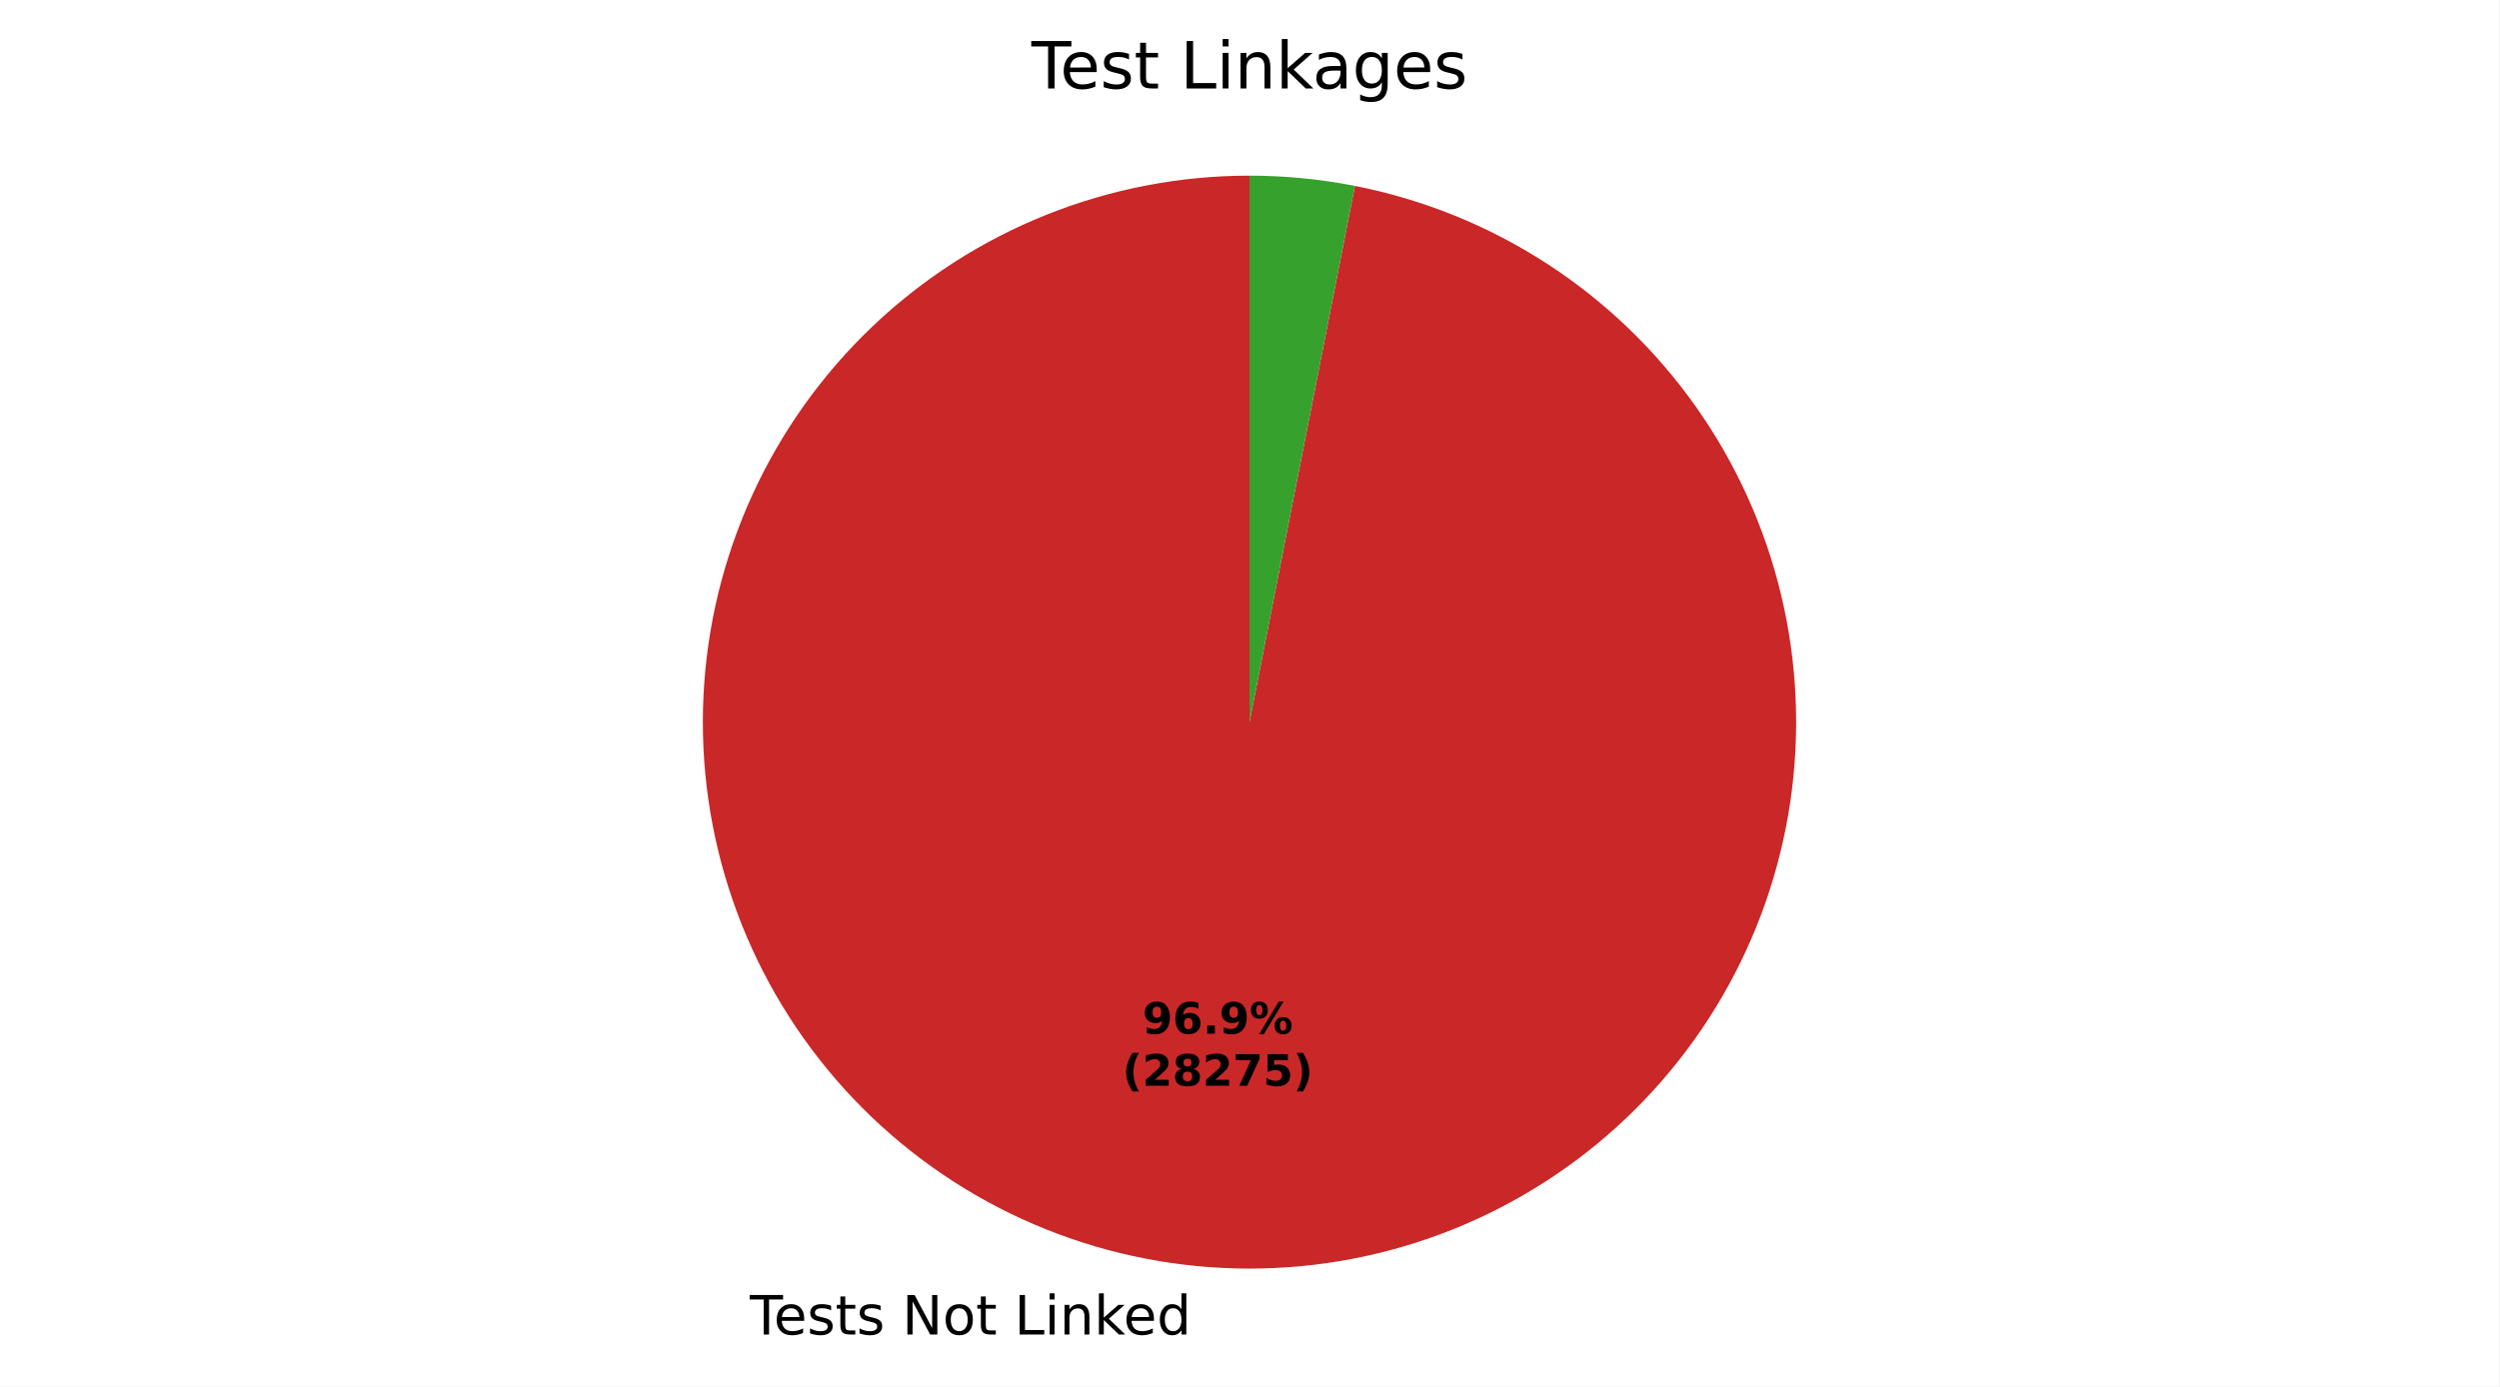
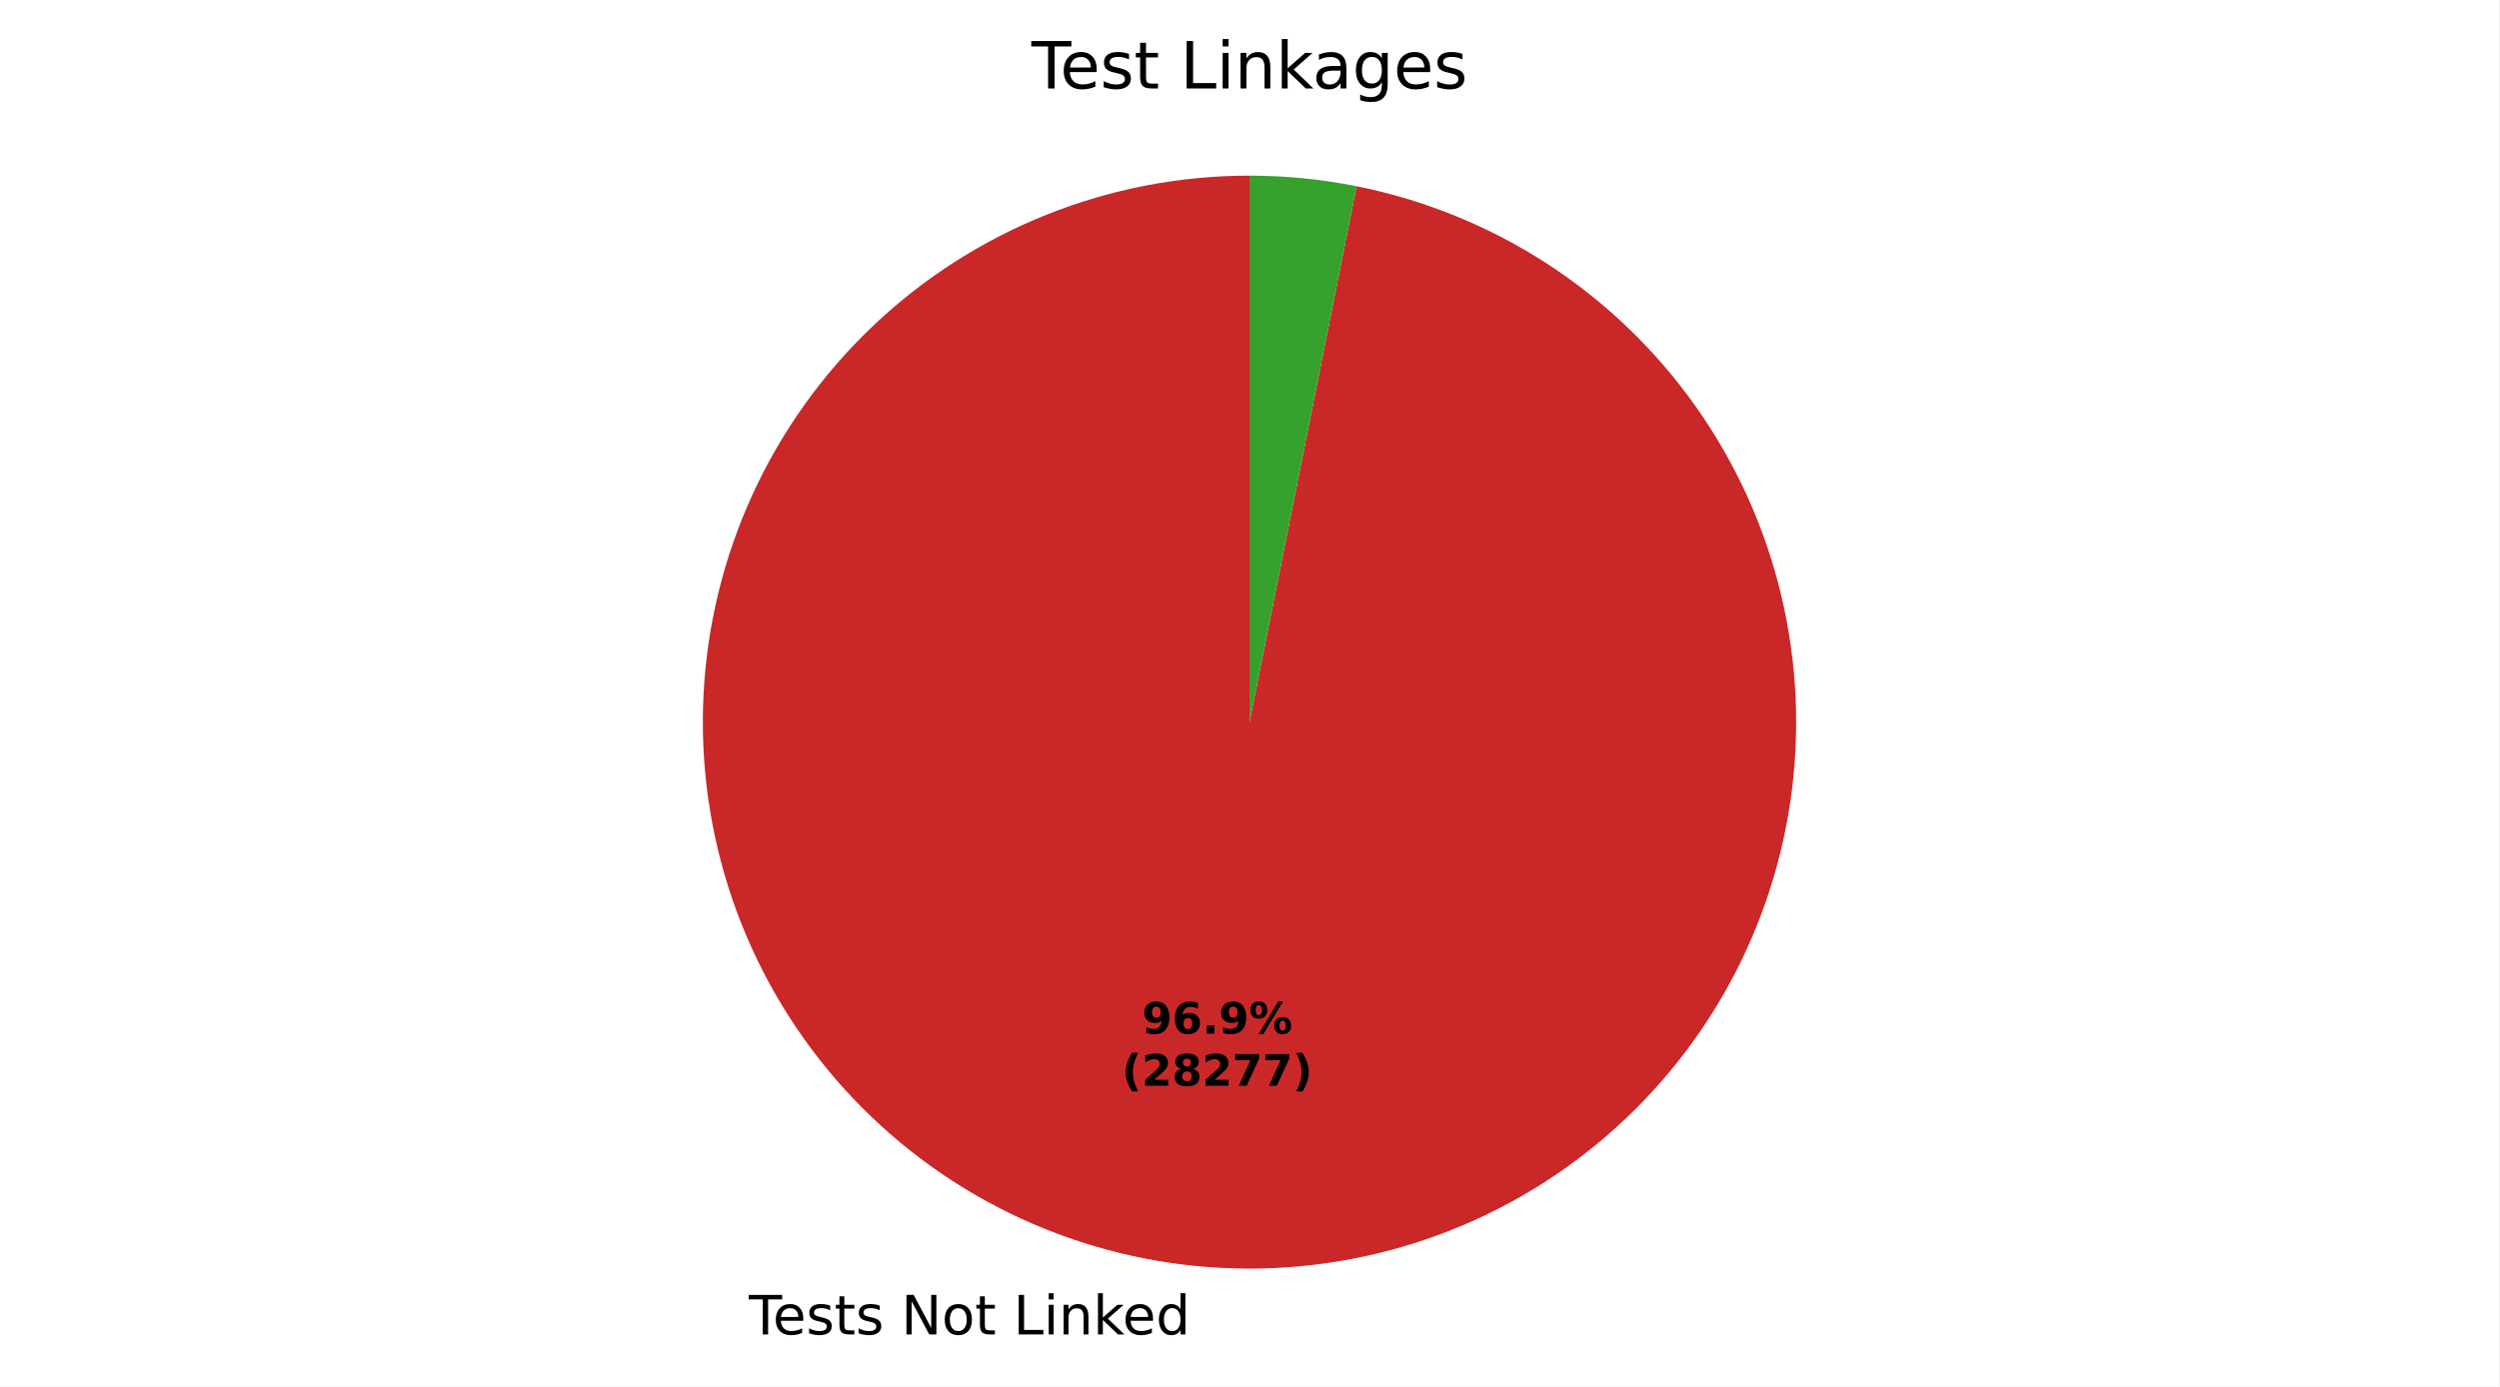
- <svg xmlns="http://www.w3.org/2000/svg" xmlns:xlink="http://www.w3.org/1999/xlink" width="460.8pt" height="255.757pt" viewBox="0 0 460.8 255.757" version="1.1">
+ <svg xmlns="http://www.w3.org/2000/svg" xmlns:xlink="http://www.w3.org/1999/xlink" width="460.8pt" height="255.74pt" viewBox="0 0 460.8 255.74" version="1.1">
  <defs>
    <style type="text/css">*{stroke-linejoin: round; stroke-linecap: butt}</style>
  </defs>
  <g id="figure_1">
    <g id="patch_1">
-       <path d="M 0 255.757  L 460.8 255.757  L 460.8 0  L 0 0  z " style="fill: #ffffff" />
+       <path d="M 0 255.74  L 460.8 255.74  L 460.8 0  L 0 0  z " style="fill: #ffffff" />
    </g>
    <g id="axes_1">
      <g id="patch_2">
-         <path d="M 230.4 32.398  C 217.574 32.398 204.866 34.846 192.958 39.61  C 181.05 44.374 170.16 51.368 160.873 60.214  C 151.587 69.061 144.074 79.599 138.738 91.262  C 133.402 102.925 130.34 115.5 129.719 128.31  C 129.097 141.121 130.925 153.933 135.107 166.058  C 139.288 178.183 145.745 189.4 154.131 199.104  C 162.516 208.809 172.678 216.824 184.068 222.719  C 195.459 228.614 207.871 232.282 220.636 233.524  C 233.401 234.766 246.287 233.561 258.601 229.973  C 270.914 226.385 282.431 220.479 292.53 212.574  C 302.63 204.668 311.129 194.907 317.569 183.816  C 324.01 172.725 328.275 160.506 330.135 147.815  C 331.994 135.125 331.415 122.196 328.428 109.723  C 325.441 97.25 320.101 85.461 312.695 74.99  C 305.288 64.519 295.951 55.557 285.185 48.586  C 274.419 41.615 262.421 36.763 249.836 34.29  L 230.4 133.198  z " style="fill: #ca2828" />
+         <path d="M 230.4 32.398  C 217.581 32.398 204.879 34.843 192.976 39.603  C 181.073 44.362 170.187 51.349 160.902 60.187  C 151.617 69.025 144.102 79.554 138.762 91.208  C 133.422 102.862 130.354 115.428 129.722 128.232  C 129.091 141.035 130.907 153.843 135.075 165.966  C 139.242 178.088 145.683 189.306 154.054 199.015  C 162.424 208.724 172.57 216.748 183.946 222.656  C 195.323 228.564 207.723 232.247 220.48 233.509  C 233.237 234.77 246.118 233.587 258.431 230.022  C 270.745 226.457 282.266 220.576 292.376 212.694  C 302.485 204.813 311 195.075 317.461 184.003  C 323.922 172.931 328.212 160.728 330.1 148.048  C 331.989 135.369 331.441 122.445 328.487 109.971  C 325.534 97.497 320.227 85.7 312.853 75.214  C 305.479 64.729 296.172 55.745 285.432 48.746  C 274.692 41.748 262.715 36.862 250.144 34.351  L 230.4 133.198  z " style="fill: #ca2828" />
      </g>
      <g id="patch_3">
-         <path d="M 249.836 34.29  C 246.637 33.661 243.409 33.188 240.164 32.872  C 236.919 32.556 233.66 32.398 230.4 32.398  L 230.4 133.198  z " style="fill: #37a12d" />
+         <path d="M 250.144 34.351  C 246.896 33.702 243.617 33.213 240.32 32.887  C 237.024 32.561 233.713 32.398 230.4 32.398  L 230.4 133.198  z " style="fill: #37a12d" />
      </g>
      <g id="matplotlib.axis_1" />
      <g id="matplotlib.axis_2" />
      <g id="text_1">
-         <g transform="translate(138.258 246.1548) scale(0.1 -0.1)">
+         <g transform="translate(138.0862 246.1379) scale(0.1 -0.1)">
          <defs>
            <path id="DejaVuSans-37" d="M -19 4666  L 3928 4666  L 3928 4134  L 2272 4134  L 2272 0  L 1638 0  L 1638 4134  L -19 4134  L -19 4666  z " transform="scale(0.015625)" />
            <path id="DejaVuSans-48" d="M 3597 1894  L 3597 1613  L 953 1613  Q 991 1019 1311 708  Q 1631 397 2203 397  Q 2534 397 2845 478  Q 3156 559 3463 722  L 3463 178  Q 3153 47 2828 -22  Q 2503 -91 2169 -91  Q 1331 -91 842 396  Q 353 884 353 1716  Q 353 2575 817 3079  Q 1281 3584 2069 3584  Q 2775 3584 3186 3129  Q 3597 2675 3597 1894  z M 3022 2063  Q 3016 2534 2758 2815  Q 2500 3097 2075 3097  Q 1594 3097 1305 2825  Q 1016 2553 972 2059  L 3022 2063  z " transform="scale(0.015625)" />
            <path id="DejaVuSans-56" d="M 2834 3397  L 2834 2853  Q 2591 2978 2328 3040  Q 2066 3103 1784 3103  Q 1356 3103 1142 2972  Q 928 2841 928 2578  Q 928 2378 1081 2264  Q 1234 2150 1697 2047  L 1894 2003  Q 2506 1872 2764 1633  Q 3022 1394 3022 966  Q 3022 478 2636 193  Q 2250 -91 1575 -91  Q 1294 -91 989 -36  Q 684 19 347 128  L 347 722  Q 666 556 975 473  Q 1284 391 1588 391  Q 1994 391 2212 530  Q 2431 669 2431 922  Q 2431 1156 2273 1281  Q 2116 1406 1581 1522  L 1381 1569  Q 847 1681 609 1914  Q 372 2147 372 2553  Q 372 3047 722 3315  Q 1072 3584 1716 3584  Q 2034 3584 2315 3537  Q 2597 3491 2834 3397  z " transform="scale(0.015625)" />
            <path id="DejaVuSans-57" d="M 1172 4494  L 1172 3500  L 2356 3500  L 2356 3053  L 1172 3053  L 1172 1153  Q 1172 725 1289 603  Q 1406 481 1766 481  L 2356 481  L 2356 0  L 1766 0  Q 1100 0 847 248  Q 594 497 594 1153  L 594 3053  L 172 3053  L 172 3500  L 594 3500  L 594 4494  L 1172 4494  z " transform="scale(0.015625)" />
            <path id="DejaVuSans-3" transform="scale(0.015625)" />
            <path id="DejaVuSans-31" d="M 628 4666  L 1478 4666  L 3547 763  L 3547 4666  L 4159 4666  L 4159 0  L 3309 0  L 1241 3903  L 1241 0  L 628 0  L 628 4666  z " transform="scale(0.015625)" />
            <path id="DejaVuSans-52" d="M 1959 3097  Q 1497 3097 1228 2736  Q 959 2375 959 1747  Q 959 1119 1226 758  Q 1494 397 1959 397  Q 2419 397 2687 759  Q 2956 1122 2956 1747  Q 2956 2369 2687 2733  Q 2419 3097 1959 3097  z M 1959 3584  Q 2709 3584 3137 3096  Q 3566 2609 3566 1747  Q 3566 888 3137 398  Q 2709 -91 1959 -91  Q 1206 -91 779 398  Q 353 888 353 1747  Q 353 2609 779 3096  Q 1206 3584 1959 3584  z " transform="scale(0.015625)" />
            <path id="DejaVuSans-2f" d="M 628 4666  L 1259 4666  L 1259 531  L 3531 531  L 3531 0  L 628 0  L 628 4666  z " transform="scale(0.015625)" />
            <path id="DejaVuSans-4c" d="M 603 3500  L 1178 3500  L 1178 0  L 603 0  L 603 3500  z M 603 4863  L 1178 4863  L 1178 4134  L 603 4134  L 603 4863  z " transform="scale(0.015625)" />
            <path id="DejaVuSans-51" d="M 3513 2113  L 3513 0  L 2938 0  L 2938 2094  Q 2938 2591 2744 2837  Q 2550 3084 2163 3084  Q 1697 3084 1428 2787  Q 1159 2491 1159 1978  L 1159 0  L 581 0  L 581 3500  L 1159 3500  L 1159 2956  Q 1366 3272 1645 3428  Q 1925 3584 2291 3584  Q 2894 3584 3203 3211  Q 3513 2838 3513 2113  z " transform="scale(0.015625)" />
            <path id="DejaVuSans-4e" d="M 581 4863  L 1159 4863  L 1159 1991  L 2875 3500  L 3609 3500  L 1753 1863  L 3688 0  L 2938 0  L 1159 1709  L 1159 0  L 581 0  L 581 4863  z " transform="scale(0.015625)" />
            <path id="DejaVuSans-47" d="M 2906 2969  L 2906 4863  L 3481 4863  L 3481 0  L 2906 0  L 2906 525  Q 2725 213 2448 61  Q 2172 -91 1784 -91  Q 1150 -91 751 415  Q 353 922 353 1747  Q 353 2572 751 3078  Q 1150 3584 1784 3584  Q 2172 3584 2448 3432  Q 2725 3281 2906 2969  z M 947 1747  Q 947 1113 1208 752  Q 1469 391 1925 391  Q 2381 391 2643 752  Q 2906 1113 2906 1747  Q 2906 2381 2643 2742  Q 2381 3103 1925 3103  Q 1469 3103 1208 2742  Q 947 2381 947 1747  z " transform="scale(0.015625)" />
          </defs>
          <use xlink:href="#DejaVuSans-37" />
          <use xlink:href="#DejaVuSans-48" transform="translate(44.09375 0)" />
          <use xlink:href="#DejaVuSans-56" transform="translate(105.625 0)" />
          <use xlink:href="#DejaVuSans-57" transform="translate(157.7188 0)" />
          <use xlink:href="#DejaVuSans-56" transform="translate(196.9219 0)" />
          <use xlink:href="#DejaVuSans-3" transform="translate(249.0156 0)" />
          <use xlink:href="#DejaVuSans-31" transform="translate(280.7969 0)" />
          <use xlink:href="#DejaVuSans-52" transform="translate(355.6094 0)" />
          <use xlink:href="#DejaVuSans-57" transform="translate(416.7969 0)" />
          <use xlink:href="#DejaVuSans-3" transform="translate(456 0)" />
          <use xlink:href="#DejaVuSans-2f" transform="translate(487.7812 0)" />
          <use xlink:href="#DejaVuSans-4c" transform="translate(543.5 0)" />
          <use xlink:href="#DejaVuSans-51" transform="translate(571.2812 0)" />
          <use xlink:href="#DejaVuSans-4e" transform="translate(634.6562 0)" />
          <use xlink:href="#DejaVuSans-48" transform="translate(689 0)" />
          <use xlink:href="#DejaVuSans-47" transform="translate(750.5312 0)" />
        </g>
      </g>
      <g id="text_2">
-         <g transform="translate(210.6647 190.6711) scale(0.08 -0.08)">
+         <g transform="translate(210.571 190.6619) scale(0.08 -0.08)">
          <defs>
            <path id="DejaVuSans-Bold-1c" d="M 641 103  L 641 966  Q 928 831 1190 764  Q 1453 697 1709 697  Q 2247 697 2547 995  Q 2847 1294 2900 1881  Q 2688 1725 2447 1647  Q 2206 1569 1925 1569  Q 1209 1569 770 1986  Q 331 2403 331 3084  Q 331 3838 820 4291  Q 1309 4744 2131 4744  Q 3044 4744 3544 4128  Q 4044 3513 4044 2388  Q 4044 1231 3459 570  Q 2875 -91 1856 -91  Q 1528 -91 1228 -42  Q 928 6 641 103  z M 2125 2350  Q 2441 2350 2600 2554  Q 2759 2759 2759 3169  Q 2759 3575 2600 3781  Q 2441 3988 2125 3988  Q 1809 3988 1650 3781  Q 1491 3575 1491 3169  Q 1491 2759 1650 2554  Q 1809 2350 2125 2350  z " transform="scale(0.015625)" />
            <path id="DejaVuSans-Bold-19" d="M 2316 2303  Q 2000 2303 1842 2098  Q 1684 1894 1684 1484  Q 1684 1075 1842 870  Q 2000 666 2316 666  Q 2634 666 2792 870  Q 2950 1075 2950 1484  Q 2950 1894 2792 2098  Q 2634 2303 2316 2303  z M 3803 4544  L 3803 3681  Q 3506 3822 3243 3889  Q 2981 3956 2731 3956  Q 2194 3956 1894 3657  Q 1594 3359 1544 2772  Q 1750 2925 1990 3001  Q 2231 3078 2516 3078  Q 3231 3078 3670 2659  Q 4109 2241 4109 1563  Q 4109 813 3618 361  Q 3128 -91 2303 -91  Q 1394 -91 895 523  Q 397 1138 397 2266  Q 397 3422 980 4083  Q 1563 4744 2578 4744  Q 2900 4744 3203 4694  Q 3506 4644 3803 4544  z " transform="scale(0.015625)" />
            <path id="DejaVuSans-Bold-11" d="M 653 1209  L 1778 1209  L 1778 0  L 653 0  L 653 1209  z " transform="scale(0.015625)" />
            <path id="DejaVuSans-Bold-8" d="M 4959 1925  Q 4738 1925 4616 1733  Q 4494 1541 4494 1184  Q 4494 825 4614 633  Q 4734 441 4959 441  Q 5184 441 5303 633  Q 5422 825 5422 1184  Q 5422 1541 5301 1733  Q 5181 1925 4959 1925  z M 4959 2450  Q 5541 2450 5875 2112  Q 6209 1775 6209 1184  Q 6209 594 5875 251  Q 5541 -91 4959 -91  Q 4378 -91 4042 251  Q 3706 594 3706 1184  Q 3706 1772 4042 2111  Q 4378 2450 4959 2450  z M 2094 -91  L 1403 -91  L 4319 4750  L 5013 4750  L 2094 -91  z M 1453 4750  Q 2034 4750 2367 4411  Q 2700 4072 2700 3481  Q 2700 2891 2367 2550  Q 2034 2209 1453 2209  Q 872 2209 539 2550  Q 206 2891 206 3481  Q 206 4072 539 4411  Q 872 4750 1453 4750  z M 1453 4225  Q 1228 4225 1106 4031  Q 984 3838 984 3481  Q 984 3122 1106 2926  Q 1228 2731 1453 2731  Q 1678 2731 1798 2926  Q 1919 3122 1919 3481  Q 1919 3838 1797 4031  Q 1675 4225 1453 4225  z " transform="scale(0.015625)" />
          </defs>
          <use xlink:href="#DejaVuSans-Bold-1c" />
          <use xlink:href="#DejaVuSans-Bold-19" transform="translate(69.57812 0)" />
          <use xlink:href="#DejaVuSans-Bold-11" transform="translate(139.1562 0)" />
          <use xlink:href="#DejaVuSans-Bold-1c" transform="translate(177.1406 0)" />
          <use xlink:href="#DejaVuSans-Bold-8" transform="translate(246.7188 0)" />
        </g>
-         <g transform="translate(206.9697 200.2726) scale(0.08 -0.08)">
+         <g transform="translate(206.876 200.2634) scale(0.08 -0.08)">
          <defs>
            <path id="DejaVuSans-Bold-b" d="M 2413 -844  L 1484 -844  Q 1006 -72 778 623  Q 550 1319 550 2003  Q 550 2688 779 3389  Q 1009 4091 1484 4856  L 2413 4856  Q 2013 4116 1813 3408  Q 1613 2700 1613 2009  Q 1613 1319 1811 609  Q 2009 -100 2413 -844  z " transform="scale(0.015625)" />
            <path id="DejaVuSans-Bold-15" d="M 1844 884  L 3897 884  L 3897 0  L 506 0  L 506 884  L 2209 2388  Q 2438 2594 2547 2791  Q 2656 2988 2656 3200  Q 2656 3528 2436 3728  Q 2216 3928 1850 3928  Q 1569 3928 1234 3808  Q 900 3688 519 3450  L 519 4475  Q 925 4609 1322 4679  Q 1719 4750 2100 4750  Q 2938 4750 3402 4381  Q 3866 4013 3866 3353  Q 3866 2972 3669 2642  Q 3472 2313 2841 1759  L 1844 884  z " transform="scale(0.015625)" />
            <path id="DejaVuSans-Bold-1b" d="M 2228 2088  Q 1891 2088 1709 1903  Q 1528 1719 1528 1375  Q 1528 1031 1709 848  Q 1891 666 2228 666  Q 2563 666 2741 848  Q 2919 1031 2919 1375  Q 2919 1722 2741 1905  Q 2563 2088 2228 2088  z M 1350 2484  Q 925 2613 709 2878  Q 494 3144 494 3541  Q 494 4131 934 4440  Q 1375 4750 2228 4750  Q 3075 4750 3515 4442  Q 3956 4134 3956 3541  Q 3956 3144 3739 2878  Q 3522 2613 3097 2484  Q 3572 2353 3814 2058  Q 4056 1763 4056 1313  Q 4056 619 3595 264  Q 3134 -91 2228 -91  Q 1319 -91 855 264  Q 391 619 391 1313  Q 391 1763 633 2058  Q 875 2353 1350 2484  z M 1631 3419  Q 1631 3141 1786 2991  Q 1941 2841 2228 2841  Q 2509 2841 2662 2991  Q 2816 3141 2816 3419  Q 2816 3697 2662 3845  Q 2509 3994 2228 3994  Q 1941 3994 1786 3844  Q 1631 3694 1631 3419  z " transform="scale(0.015625)" />
            <path id="DejaVuSans-Bold-1a" d="M 428 4666  L 3944 4666  L 3944 3988  L 2125 0  L 953 0  L 2675 3781  L 428 3781  L 428 4666  z " transform="scale(0.015625)" />
-             <path id="DejaVuSans-Bold-18" d="M 678 4666  L 3669 4666  L 3669 3781  L 1638 3781  L 1638 3059  Q 1775 3097 1914 3117  Q 2053 3138 2203 3138  Q 3056 3138 3531 2711  Q 4006 2284 4006 1522  Q 4006 766 3489 337  Q 2972 -91 2053 -91  Q 1656 -91 1267 -14  Q 878 63 494 219  L 494 1166  Q 875 947 1217 837  Q 1559 728 1863 728  Q 2300 728 2551 942  Q 2803 1156 2803 1522  Q 2803 1891 2551 2103  Q 2300 2316 1863 2316  Q 1603 2316 1309 2248  Q 1016 2181 678 2041  L 678 4666  z " transform="scale(0.015625)" />
            <path id="DejaVuSans-Bold-c" d="M 513 -844  Q 913 -100 1113 609  Q 1313 1319 1313 2009  Q 1313 2700 1113 3408  Q 913 4116 513 4856  L 1441 4856  Q 1916 4091 2145 3389  Q 2375 2688 2375 2003  Q 2375 1319 2147 623  Q 1919 -72 1441 -844  L 513 -844  z " transform="scale(0.015625)" />
          </defs>
          <use xlink:href="#DejaVuSans-Bold-b" />
          <use xlink:href="#DejaVuSans-Bold-15" transform="translate(45.70312 0)" />
          <use xlink:href="#DejaVuSans-Bold-1b" transform="translate(115.2812 0)" />
          <use xlink:href="#DejaVuSans-Bold-15" transform="translate(184.8594 0)" />
          <use xlink:href="#DejaVuSans-Bold-1a" transform="translate(254.4375 0)" />
-           <use xlink:href="#DejaVuSans-Bold-18" transform="translate(324.0156 0)" />
+           <use xlink:href="#DejaVuSans-Bold-1a" transform="translate(324.0156 0)" />
          <use xlink:href="#DejaVuSans-Bold-c" transform="translate(393.5938 0)" />
        </g>
      </g>
      <g id="text_3">
        <g transform="translate(190.1925 16.31812) scale(0.12 -0.12)">
          <defs>
            <path id="DejaVuSans-44" d="M 2194 1759  Q 1497 1759 1228 1600  Q 959 1441 959 1056  Q 959 750 1161 570  Q 1363 391 1709 391  Q 2188 391 2477 730  Q 2766 1069 2766 1631  L 2766 1759  L 2194 1759  z M 3341 1997  L 3341 0  L 2766 0  L 2766 531  Q 2569 213 2275 61  Q 1981 -91 1556 -91  Q 1019 -91 701 211  Q 384 513 384 1019  Q 384 1609 779 1909  Q 1175 2209 1959 2209  L 2766 2209  L 2766 2266  Q 2766 2663 2505 2880  Q 2244 3097 1772 3097  Q 1472 3097 1187 3025  Q 903 2953 641 2809  L 641 3341  Q 956 3463 1253 3523  Q 1550 3584 1831 3584  Q 2591 3584 2966 3190  Q 3341 2797 3341 1997  z " transform="scale(0.015625)" />
            <path id="DejaVuSans-4a" d="M 2906 1791  Q 2906 2416 2648 2759  Q 2391 3103 1925 3103  Q 1463 3103 1205 2759  Q 947 2416 947 1791  Q 947 1169 1205 825  Q 1463 481 1925 481  Q 2391 481 2648 825  Q 2906 1169 2906 1791  z M 3481 434  Q 3481 -459 3084 -895  Q 2688 -1331 1869 -1331  Q 1566 -1331 1297 -1286  Q 1028 -1241 775 -1147  L 775 -588  Q 1028 -725 1275 -790  Q 1522 -856 1778 -856  Q 2344 -856 2625 -561  Q 2906 -266 2906 331  L 2906 616  Q 2728 306 2450 153  Q 2172 0 1784 0  Q 1141 0 747 490  Q 353 981 353 1791  Q 353 2603 747 3093  Q 1141 3584 1784 3584  Q 2172 3584 2450 3431  Q 2728 3278 2906 2969  L 2906 3500  L 3481 3500  L 3481 434  z " transform="scale(0.015625)" />
          </defs>
          <use xlink:href="#DejaVuSans-37" />
          <use xlink:href="#DejaVuSans-48" transform="translate(44.09375 0)" />
          <use xlink:href="#DejaVuSans-56" transform="translate(105.625 0)" />
          <use xlink:href="#DejaVuSans-57" transform="translate(157.7188 0)" />
          <use xlink:href="#DejaVuSans-3" transform="translate(196.9219 0)" />
          <use xlink:href="#DejaVuSans-2f" transform="translate(228.7031 0)" />
          <use xlink:href="#DejaVuSans-4c" transform="translate(284.4219 0)" />
          <use xlink:href="#DejaVuSans-51" transform="translate(312.2031 0)" />
          <use xlink:href="#DejaVuSans-4e" transform="translate(375.5781 0)" />
          <use xlink:href="#DejaVuSans-44" transform="translate(431.7344 0)" />
          <use xlink:href="#DejaVuSans-4a" transform="translate(493.0156 0)" />
          <use xlink:href="#DejaVuSans-48" transform="translate(556.5 0)" />
          <use xlink:href="#DejaVuSans-56" transform="translate(618.0312 0)" />
        </g>
      </g>
    </g>
  </g>
</svg>
